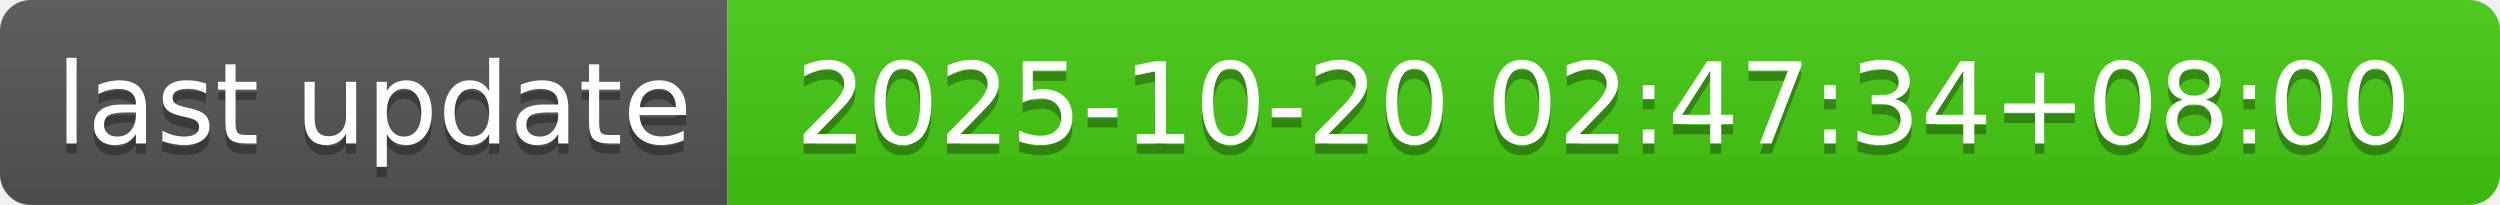
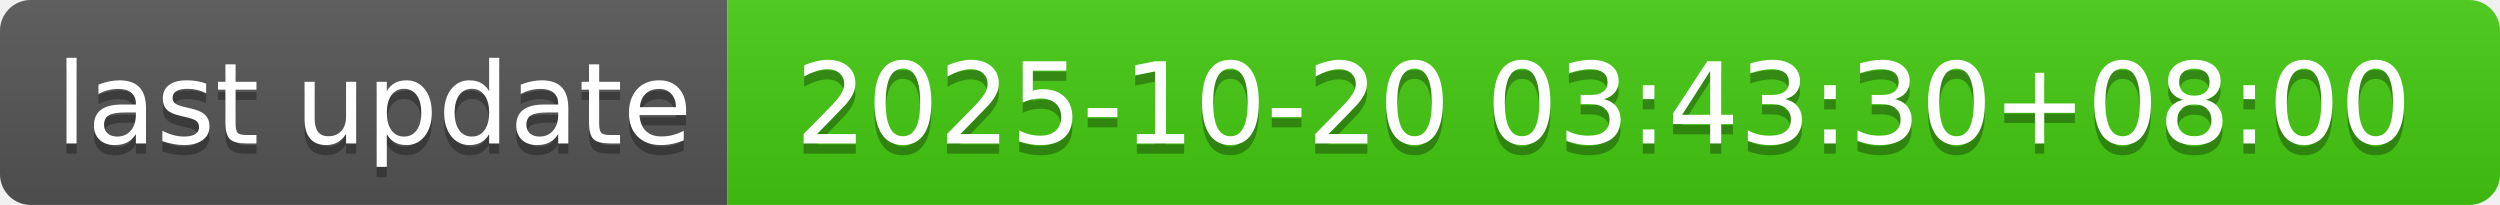
- <svg xmlns="http://www.w3.org/2000/svg" width="244" height="20" role="img" aria-label="last update: 2025-10-20 02:47:34+08:00">
+ <svg xmlns="http://www.w3.org/2000/svg" width="244" height="20" role="img" aria-label="last update: 2025-10-20 03:43:30+08:00">
  <linearGradient id="s" x2="0" y2="100%">
    <stop offset="0" stop-color="#bbb" stop-opacity=".1" />
    <stop offset="1" stop-opacity=".1" />
  </linearGradient>
  <clipPath id="r">
    <rect width="244" height="20" rx="3" fill="#fff" />
  </clipPath>
  <g clip-path="url(#r)">
    <rect width="71" height="20" fill="#555" />
    <rect x="71" width="173" height="20" fill="#4c1" />
    <rect width="244" height="20" fill="url(#s)" />
  </g>
  <g fill="#fff" text-anchor="middle" font-family="Verdana,Geneva,DejaVu Sans,sans-serif" text-rendering="geometricPrecision" font-size="110">
    <text aria-hidden="true" x="365" y="150" fill="#010101" fill-opacity=".3" transform="scale(.1)" textLength="610">last update</text>
    <text x="365" y="140" transform="scale(.1)" fill="#fff" textLength="610">last update</text>
-     <text aria-hidden="true" x="1565" y="150" fill="#010101" fill-opacity=".3" transform="scale(.1)" textLength="1630">2025-10-20 02:47:34+08:00</text>
-     <text x="1565" y="140" transform="scale(.1)" fill="#fff" textLength="1630">2025-10-20 02:47:34+08:00</text>
+     <text aria-hidden="true" x="1565" y="150" fill="#010101" fill-opacity=".3" transform="scale(.1)" textLength="1630">2025-10-20 03:43:30+08:00</text>
+     <text x="1565" y="140" transform="scale(.1)" fill="#fff" textLength="1630">2025-10-20 03:43:30+08:00</text>
  </g>
</svg>
